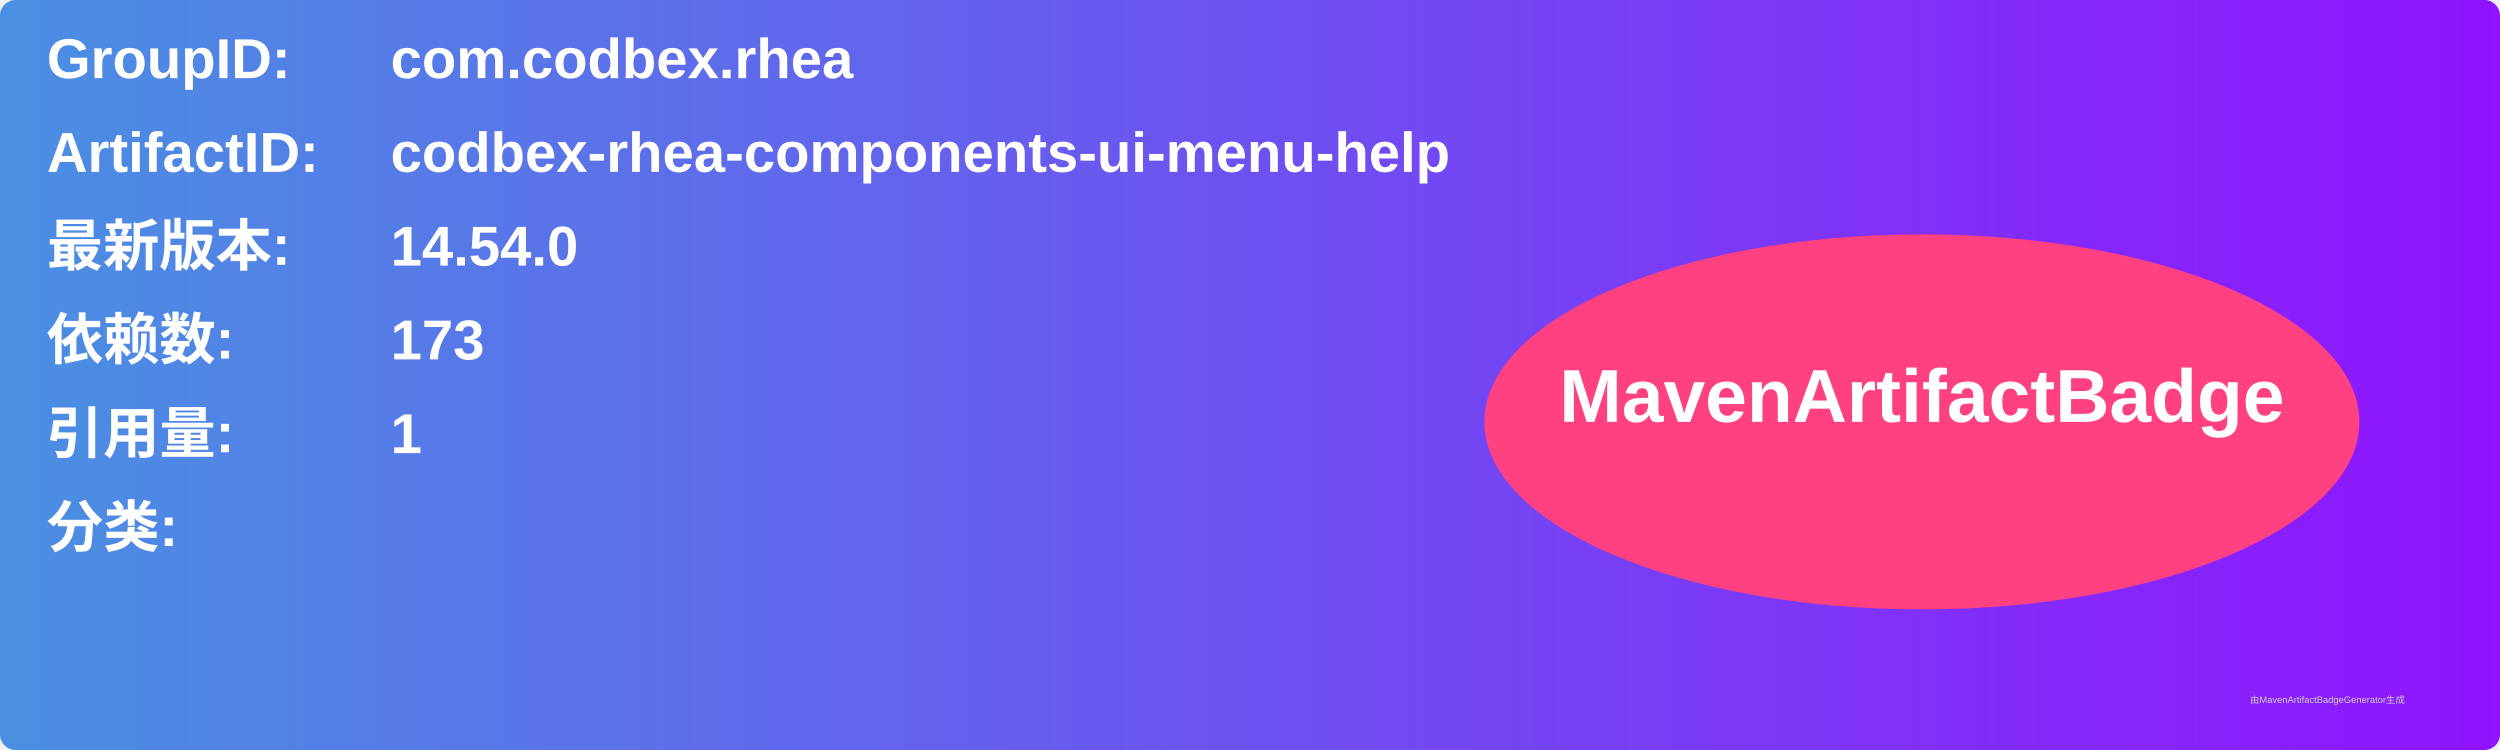
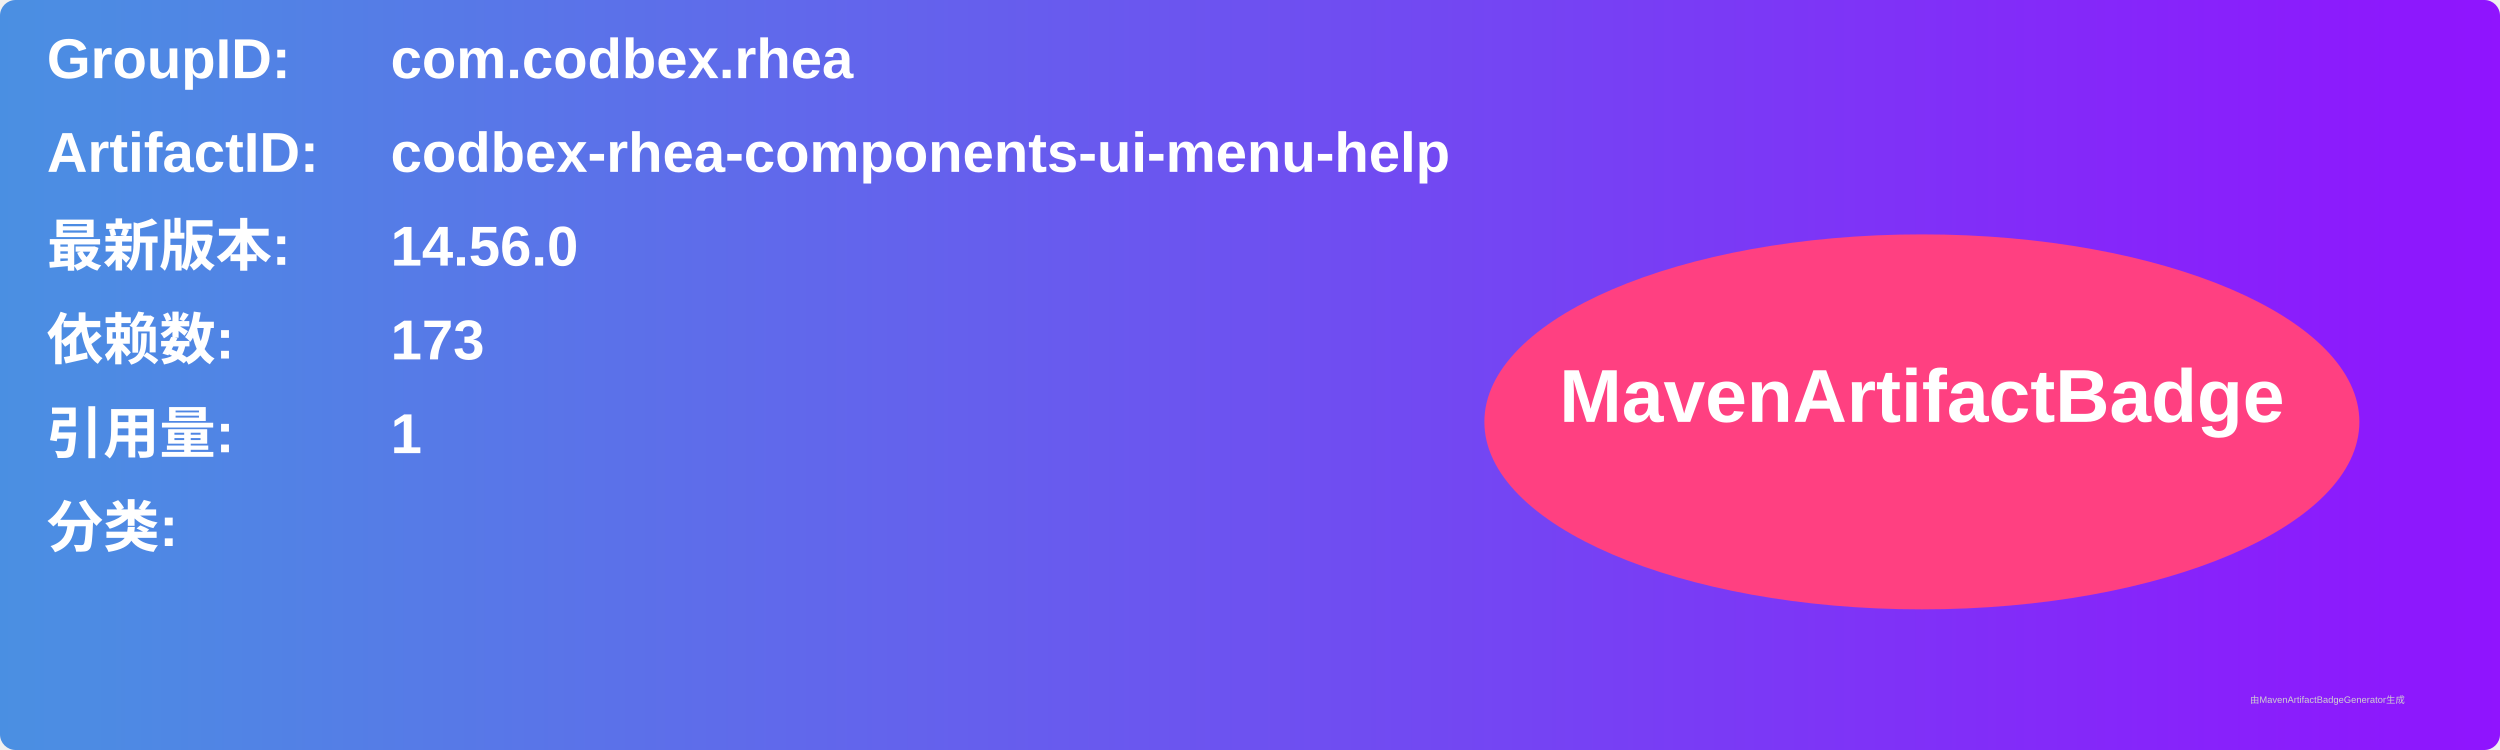
<svg xmlns="http://www.w3.org/2000/svg" width="800" height="240" viewBox="0 0 800 240">
  <linearGradient id="grad" x1="0%" y1="0%" x2="100%" y2="0%">
    <stop offset="0%" stop-color="#4a90e2" />
    <stop offset="100%" stop-color="#9013fe" />
  </linearGradient>
  <rect width="100%" height="100%" rx="5" ry="5" fill="url(#grad)" />
  <g transform="translate(15, 15)">
    <text x="0" y="10" font-family="Arial" font-size="18" fill="white" font-weight="bold" width="260">GroupID:</text>
    <text x="110" y="10" font-family="Arial" font-size="18" fill="white" font-weight="bold" width="460">com.codbex.rhea</text>
    <text x="0" y="40" font-family="Arial" font-size="18" fill="white" font-weight="bold" width="260">ArtifactID:</text>
    <text x="110" y="40" font-family="Arial" font-size="18" fill="white" font-weight="bold" width="460">codbex-rhea-components-ui-menu-help</text>
    <text x="0" y="70" font-family="Arial" font-size="18" fill="white" font-weight="bold">最新版本:</text>
    <text x="110" y="70" font-family="Arial" font-size="18" fill="white" font-weight="bold">
-       <tspan font-weight="bold">14.54.0</tspan>
+       <tspan font-weight="bold">14.56.0</tspan>
    </text>
    <text x="0" y="100" font-family="Arial" font-size="18" fill="white" font-weight="bold">依赖数: </text>
    <text x="110" y="100" font-family="Arial" font-size="18" fill="white">
      <tspan font-weight="bold">173</tspan>
    </text>
    <text x="0" y="130" font-family="Arial" font-size="18" fill="white" font-weight="bold">引用量: </text>
    <text x="110" y="130" font-family="Arial" font-size="18" fill="white">
      <tspan font-weight="bold">1</tspan>
    </text>
    <text x="0" y="160" font-family="Arial" font-size="18" fill="white" font-weight="bold">分类:</text>
    <text x="10" y="190" font-family="Arial" font-size="10" fill="white">
      <tspan font-weight="bold" />
    </text>
    <ellipse cx="600" cy="120" rx="140" ry="60" fill="#ff4081" />
    <text x="600" y="120" text-anchor="middle" font-family="Arial" font-size="24" fill="white" font-weight="bold">MavenArtifactBadge</text>
  </g>
  <text x="720" y="225" font-family="Arial" font-size="3" fill="#d0d0d0">由MavenArtifactBadgeGenerator生成</text>
</svg>
